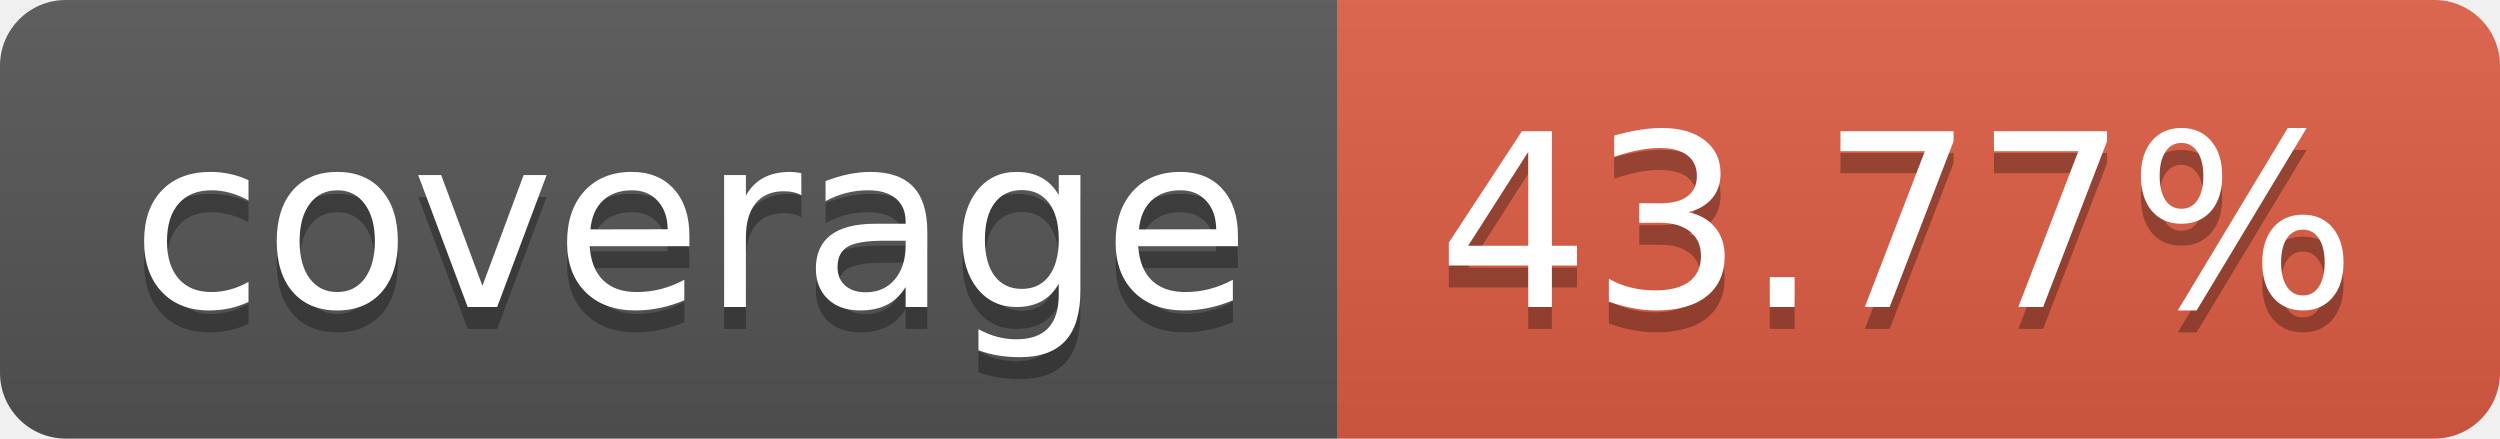
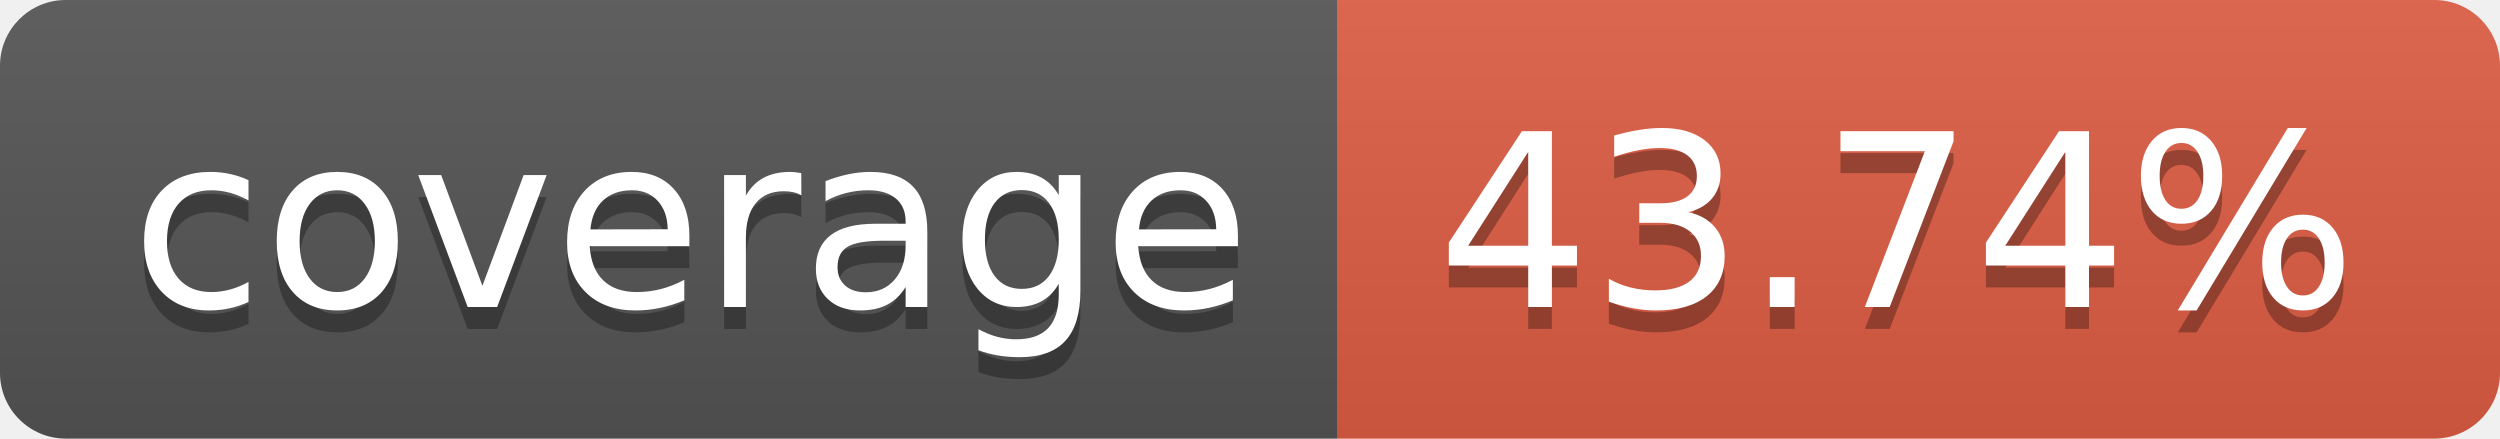
- <svg xmlns="http://www.w3.org/2000/svg" width="114" height="20" role="img" aria-label="coverage: 43.77%">
+ <svg xmlns="http://www.w3.org/2000/svg" width="114" height="20" role="img" aria-label="coverage: 43.74%">
  <linearGradient id="s" x2="0" y2="100%">
    <stop offset="0" stop-color="#bbb" stop-opacity=".1" />
    <stop offset="1" stop-opacity=".1" />
  </linearGradient>
  <clipPath id="r">
    <rect width="114" height="20" rx="3" fill="#fff" />
  </clipPath>
  <g clip-path="url(#r)">
    <rect width="61" height="20" fill="#555" />
    <rect x="61" width="53" height="20" fill="#e05d44" />
    <rect width="114" height="20" fill="url(#s)" />
  </g>
  <g fill="#fff" text-anchor="middle" font-family="Verdana,Geneva,DejaVu Sans,sans-serif" text-rendering="geometricPrecision" font-size="110">
    <text aria-hidden="true" x="315" y="150" fill="#010101" fill-opacity=".3" transform="scale(.1)" textLength="510">coverage</text>
    <text x="315" y="140" transform="scale(.1)" fill="#fff" textLength="510">coverage</text>
-     <text aria-hidden="true" x="865" y="150" fill="#010101" fill-opacity=".3" transform="scale(.1)" textLength="430">43.77%</text>
-     <text x="865" y="140" transform="scale(.1)" fill="#fff" textLength="430">43.77%</text>
+     <text aria-hidden="true" x="865" y="150" fill="#010101" fill-opacity=".3" transform="scale(.1)" textLength="430">43.74%</text>
+     <text x="865" y="140" transform="scale(.1)" fill="#fff" textLength="430">43.74%</text>
  </g>
</svg>
